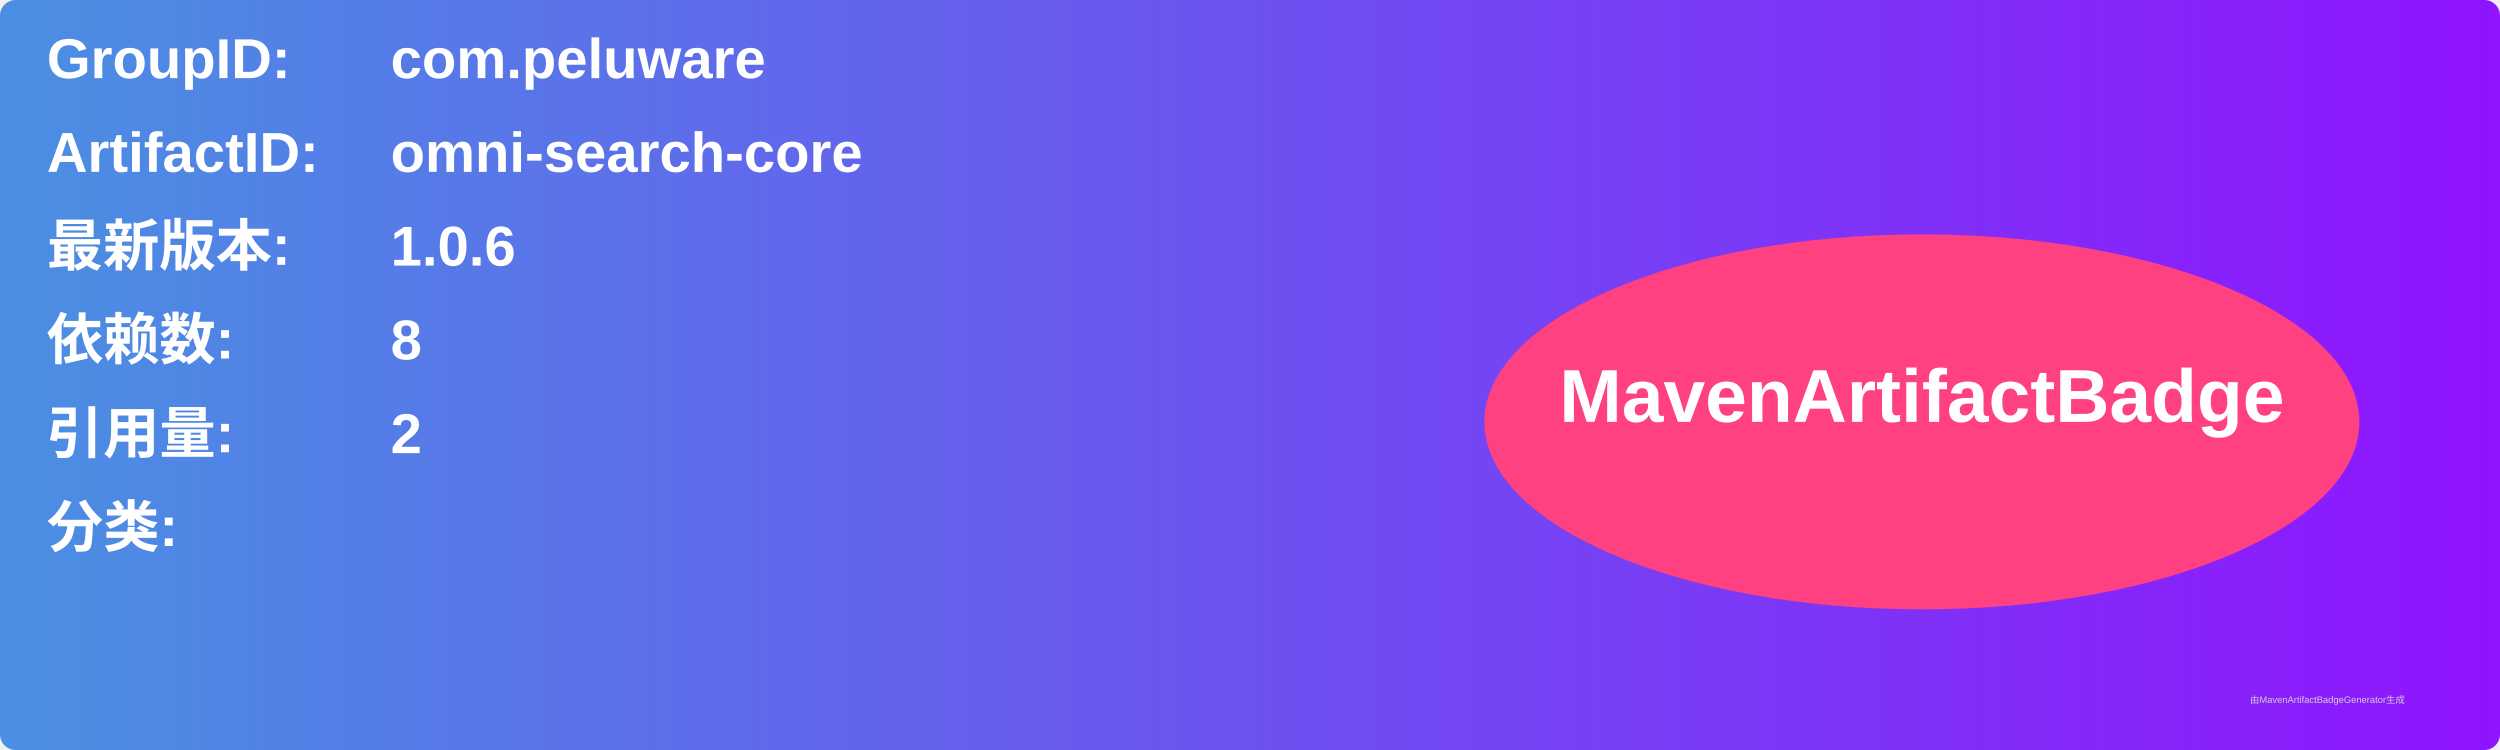
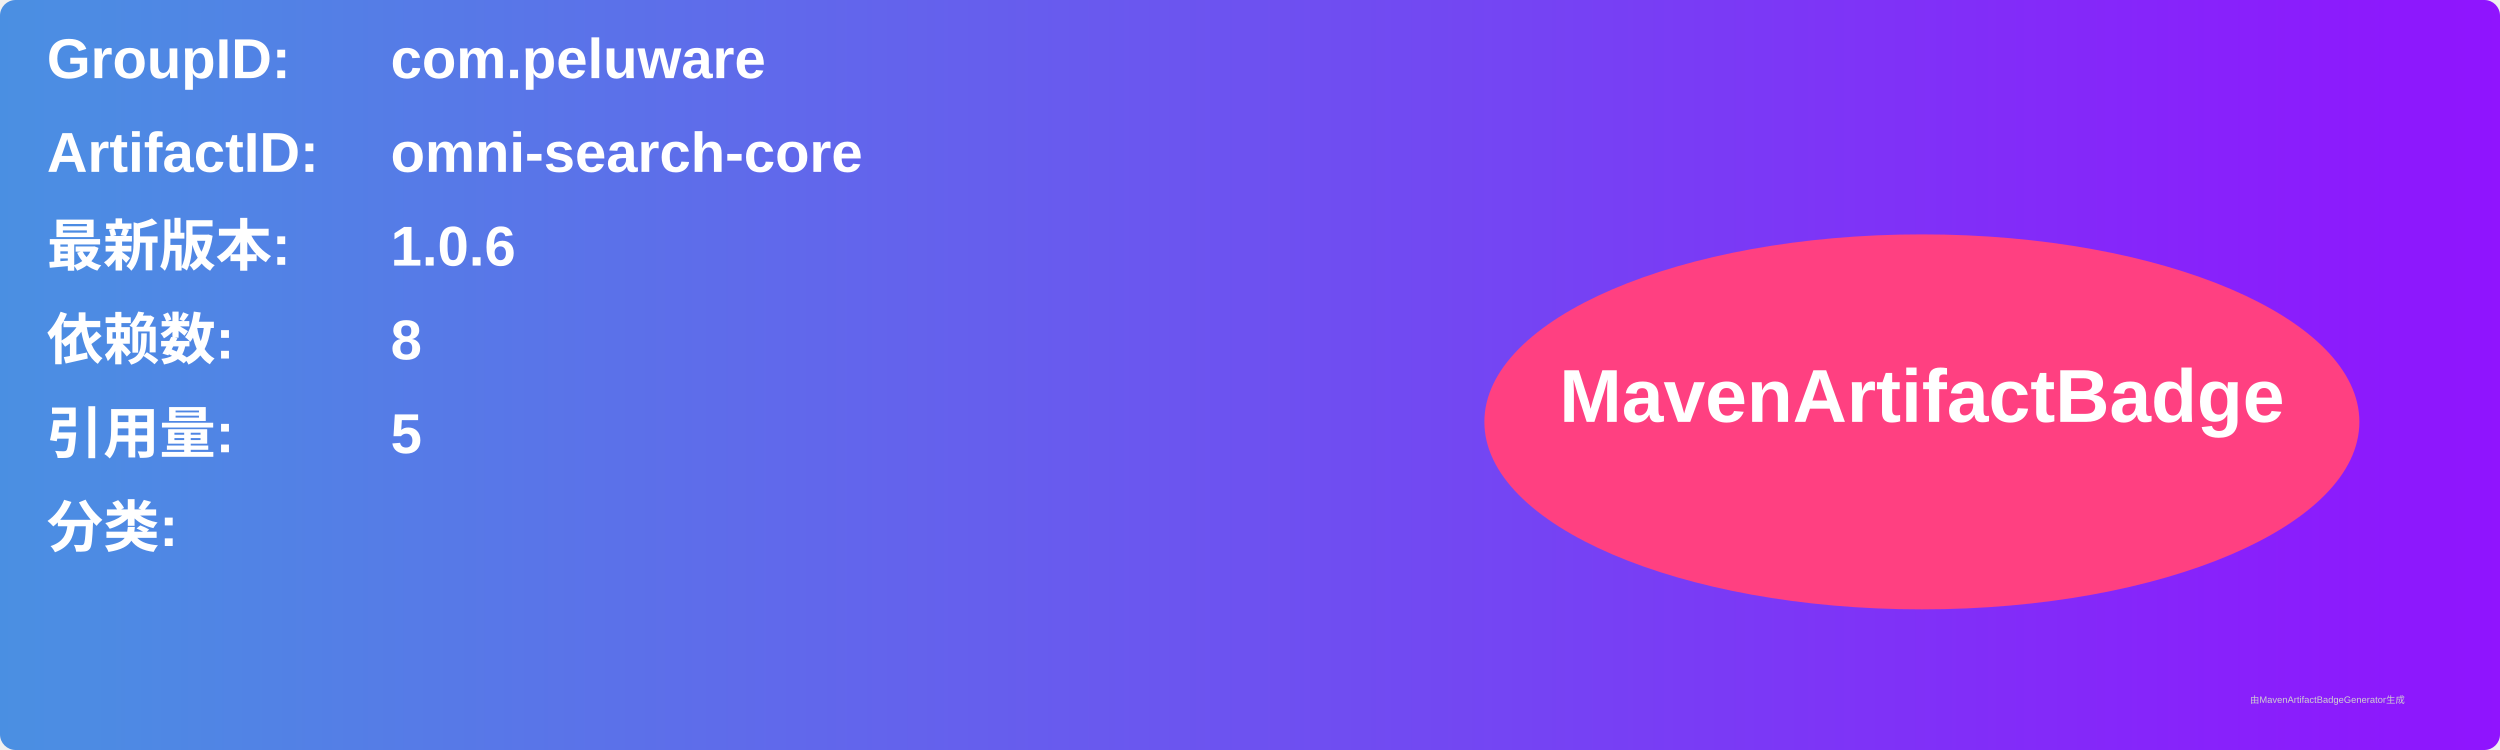
<svg xmlns="http://www.w3.org/2000/svg" width="800" height="240" viewBox="0 0 800 240">
  <linearGradient id="grad" x1="0%" y1="0%" x2="100%" y2="0%">
    <stop offset="0%" stop-color="#4a90e2" />
    <stop offset="100%" stop-color="#9013fe" />
  </linearGradient>
  <rect width="100%" height="100%" rx="5" ry="5" fill="url(#grad)" />
  <g transform="translate(15, 15)">
    <text x="0" y="10" font-family="Arial" font-size="18" fill="white" font-weight="bold" width="260">GroupID:</text>
    <text x="110" y="10" font-family="Arial" font-size="18" fill="white" font-weight="bold" width="460">com.peluware</text>
    <text x="0" y="40" font-family="Arial" font-size="18" fill="white" font-weight="bold" width="260">ArtifactID:</text>
    <text x="110" y="40" font-family="Arial" font-size="18" fill="white" font-weight="bold" width="460">omni-search-core</text>
    <text x="0" y="70" font-family="Arial" font-size="18" fill="white" font-weight="bold">最新版本:</text>
    <text x="110" y="70" font-family="Arial" font-size="18" fill="white" font-weight="bold">
      <tspan font-weight="bold">1.0.6</tspan>
    </text>
    <text x="0" y="100" font-family="Arial" font-size="18" fill="white" font-weight="bold">依赖数: </text>
    <text x="110" y="100" font-family="Arial" font-size="18" fill="white">
      <tspan font-weight="bold">8</tspan>
    </text>
    <text x="0" y="130" font-family="Arial" font-size="18" fill="white" font-weight="bold">引用量: </text>
    <text x="110" y="130" font-family="Arial" font-size="18" fill="white">
-       <tspan font-weight="bold">2</tspan>
+       <tspan font-weight="bold">5</tspan>
    </text>
    <text x="0" y="160" font-family="Arial" font-size="18" fill="white" font-weight="bold">分类:</text>
    <text x="10" y="190" font-family="Arial" font-size="10" fill="white">
      <tspan font-weight="bold" />
    </text>
    <ellipse cx="600" cy="120" rx="140" ry="60" fill="#ff4081" />
    <text x="600" y="120" text-anchor="middle" font-family="Arial" font-size="24" fill="white" font-weight="bold">MavenArtifactBadge</text>
  </g>
  <text x="720" y="225" font-family="Arial" font-size="3" fill="#d0d0d0">由MavenArtifactBadgeGenerator生成</text>
</svg>
